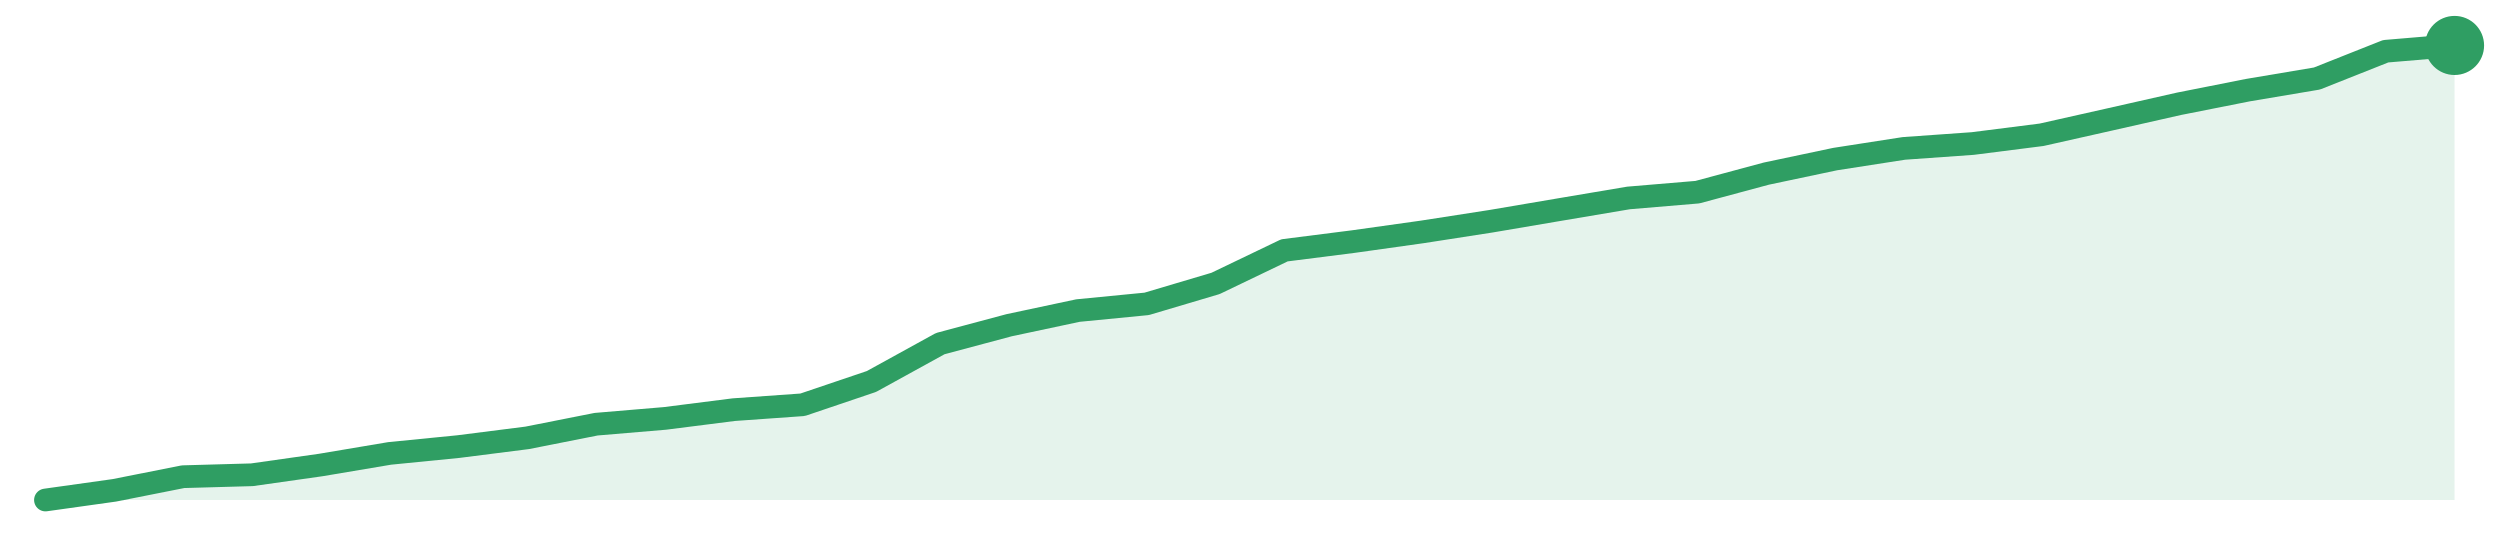
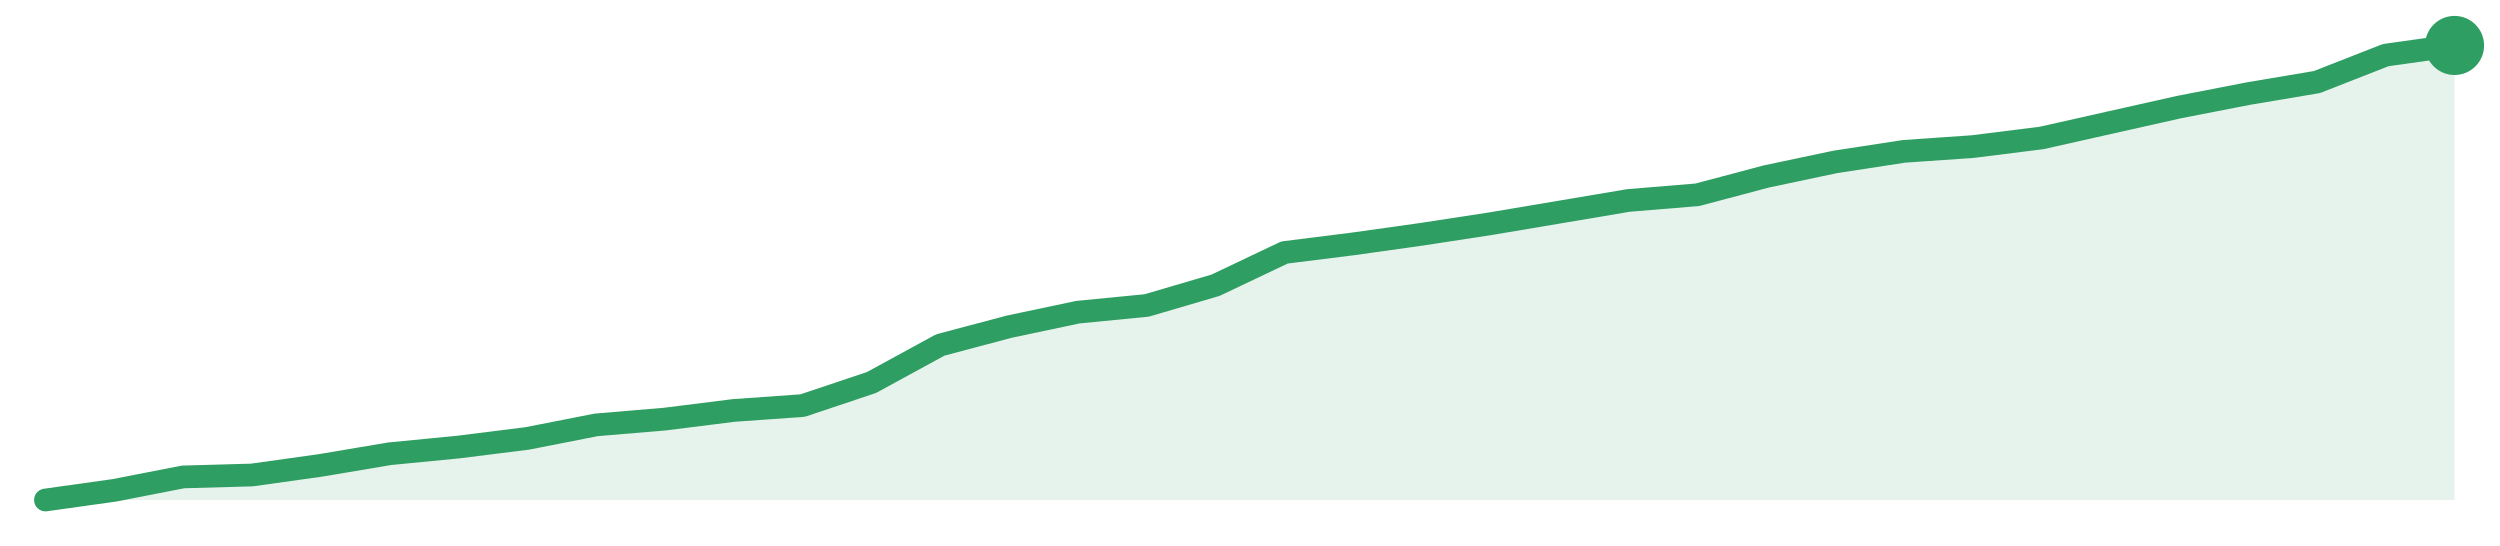
<svg xmlns="http://www.w3.org/2000/svg" width="220" height="48" viewBox="0 0 220 48" role="img" aria-label="trend">
-   <path d="M4.0,44.0 L4.0,44.0 L10.06,43.15 L16.11,41.95 L22.17,41.78 L28.23,40.92 L34.29,39.9 L40.34,39.3 L46.4,38.53 L52.46,37.33 L58.51,36.82 L64.57,36.05 L70.63,35.62 L76.69,33.57 L82.74,30.24 L88.8,28.62 L94.86,27.33 L100.91,26.74 L106.97,24.94 L113.03,22.03 L119.09,21.26 L125.14,20.41 L131.2,19.47 L137.26,18.44 L143.31,17.42 L149.37,16.91 L155.43,15.28 L161.49,14.0 L167.54,13.06 L173.6,12.63 L179.66,11.86 L185.71,10.5 L191.77,9.13 L197.83,7.93 L203.89,6.91 L209.94,4.51 L216.0,4.0 L216.0,44.0 Z" fill="#2f9e631f" />
-   <path d="M4.0,44.0 L10.06,43.15 L16.11,41.95 L22.17,41.78 L28.23,40.92 L34.29,39.9 L40.34,39.3 L46.4,38.53 L52.46,37.33 L58.51,36.82 L64.57,36.05 L70.63,35.62 L76.69,33.57 L82.74,30.24 L88.8,28.62 L94.86,27.33 L100.91,26.74 L106.97,24.94 L113.03,22.03 L119.09,21.26 L125.14,20.41 L131.2,19.47 L137.26,18.44 L143.31,17.42 L149.37,16.91 L155.43,15.28 L161.49,14.0 L167.54,13.06 L173.6,12.63 L179.66,11.86 L185.71,10.5 L191.77,9.13 L197.83,7.93 L203.89,6.91 L209.94,4.51 L216.0,4.0" fill="none" stroke="#2f9e63" stroke-width="2" stroke-linejoin="round" stroke-linecap="round" />
+   <path d="M4.0,44.0 L4.0,44.0 L10.06,43.15 L16.11,41.97 L22.17,41.8 L28.23,40.95 L34.29,39.93 L40.34,39.34 L46.4,38.58 L52.46,37.39 L58.51,36.88 L64.57,36.12 L70.63,35.69 L76.69,33.66 L82.74,30.36 L88.8,28.75 L94.86,27.47 L100.91,26.88 L106.97,25.1 L113.03,22.22 L119.09,21.46 L125.14,20.61 L131.2,19.68 L137.26,18.66 L143.31,17.64 L149.37,17.14 L155.43,15.53 L161.49,14.25 L167.54,13.32 L173.6,12.9 L179.66,12.14 L185.71,10.78 L191.77,9.42 L197.83,8.24 L203.89,7.22 L209.94,4.85 L216.0,4.0 L216.0,44.0 Z" fill="#2f9e631f" />
+   <path d="M4.0,44.0 L10.06,43.15 L16.11,41.97 L22.17,41.8 L28.23,40.95 L34.29,39.93 L40.34,39.34 L46.4,38.58 L52.46,37.39 L58.51,36.88 L64.57,36.12 L70.63,35.69 L76.69,33.66 L82.74,30.36 L88.8,28.75 L94.86,27.47 L100.91,26.88 L106.97,25.1 L113.03,22.22 L119.09,21.46 L125.14,20.61 L131.2,19.68 L137.26,18.66 L143.31,17.64 L149.37,17.14 L155.43,15.53 L161.49,14.25 L167.54,13.32 L173.6,12.9 L179.66,12.14 L185.71,10.78 L191.77,9.42 L197.83,8.24 L203.89,7.22 L209.94,4.85 L216.0,4.0" fill="none" stroke="#2f9e63" stroke-width="2" stroke-linejoin="round" stroke-linecap="round" />
  <circle cx="216.0" cy="4.0" r="2.6" fill="#2f9e63" />
</svg>
